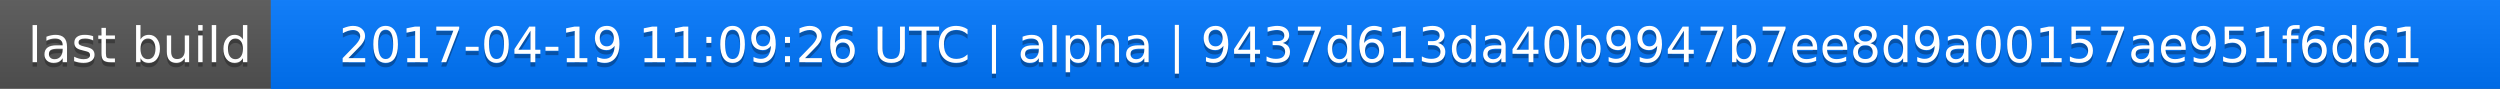
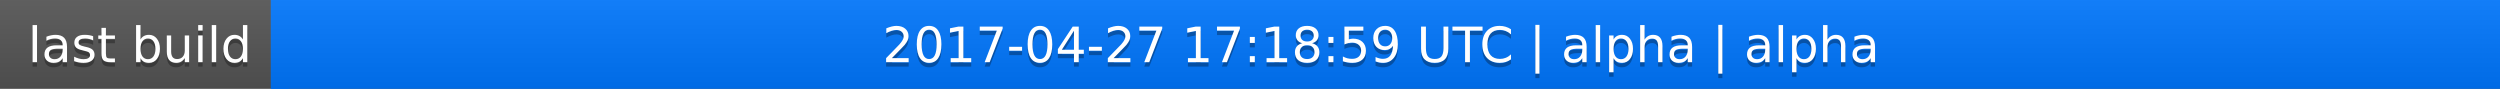
<svg xmlns="http://www.w3.org/2000/svg" width="563" height="20">
  <linearGradient id="a" x2="0" y2="100%">
    <stop offset="0" stop-color="#bbb" stop-opacity=".1" />
    <stop offset="1" stop-opacity=".1" />
  </linearGradient>
  <rect rx="0" width="563" height="20" fill="#555" />
  <rect rx="0" x="61" width="502" height="20" fill="#07f" />
  <path fill="#07f" d="M61 0h4v20h-4z" />
  <rect rx="0" width="563" height="20" fill="url(#a)" />
  <g fill="#fff" text-anchor="middle" font-family="DejaVu Sans,Verdana,Geneva,sans-serif" font-size="11">
    <text x="31.5" y="15" fill="#010101" fill-opacity=".3">last build</text>
    <text x="31.5" y="14">last build</text>
-     <text x="311" y="15" fill="#010101" fill-opacity=".3">2017-04-19 11:09:26 UTC | alpha | 9437d613da40b9947b7ee8d9a00157ae951f6d61</text>
-     <text x="311" y="14">2017-04-19 11:09:26 UTC | alpha | 9437d613da40b9947b7ee8d9a00157ae951f6d61</text>
+     <text x="311" y="15" fill="#010101" fill-opacity=".3">2017-04-27 17:18:59 UTC | alpha | alpha</text>
+     <text x="311" y="14">2017-04-27 17:18:59 UTC | alpha | alpha</text>
  </g>
</svg>
